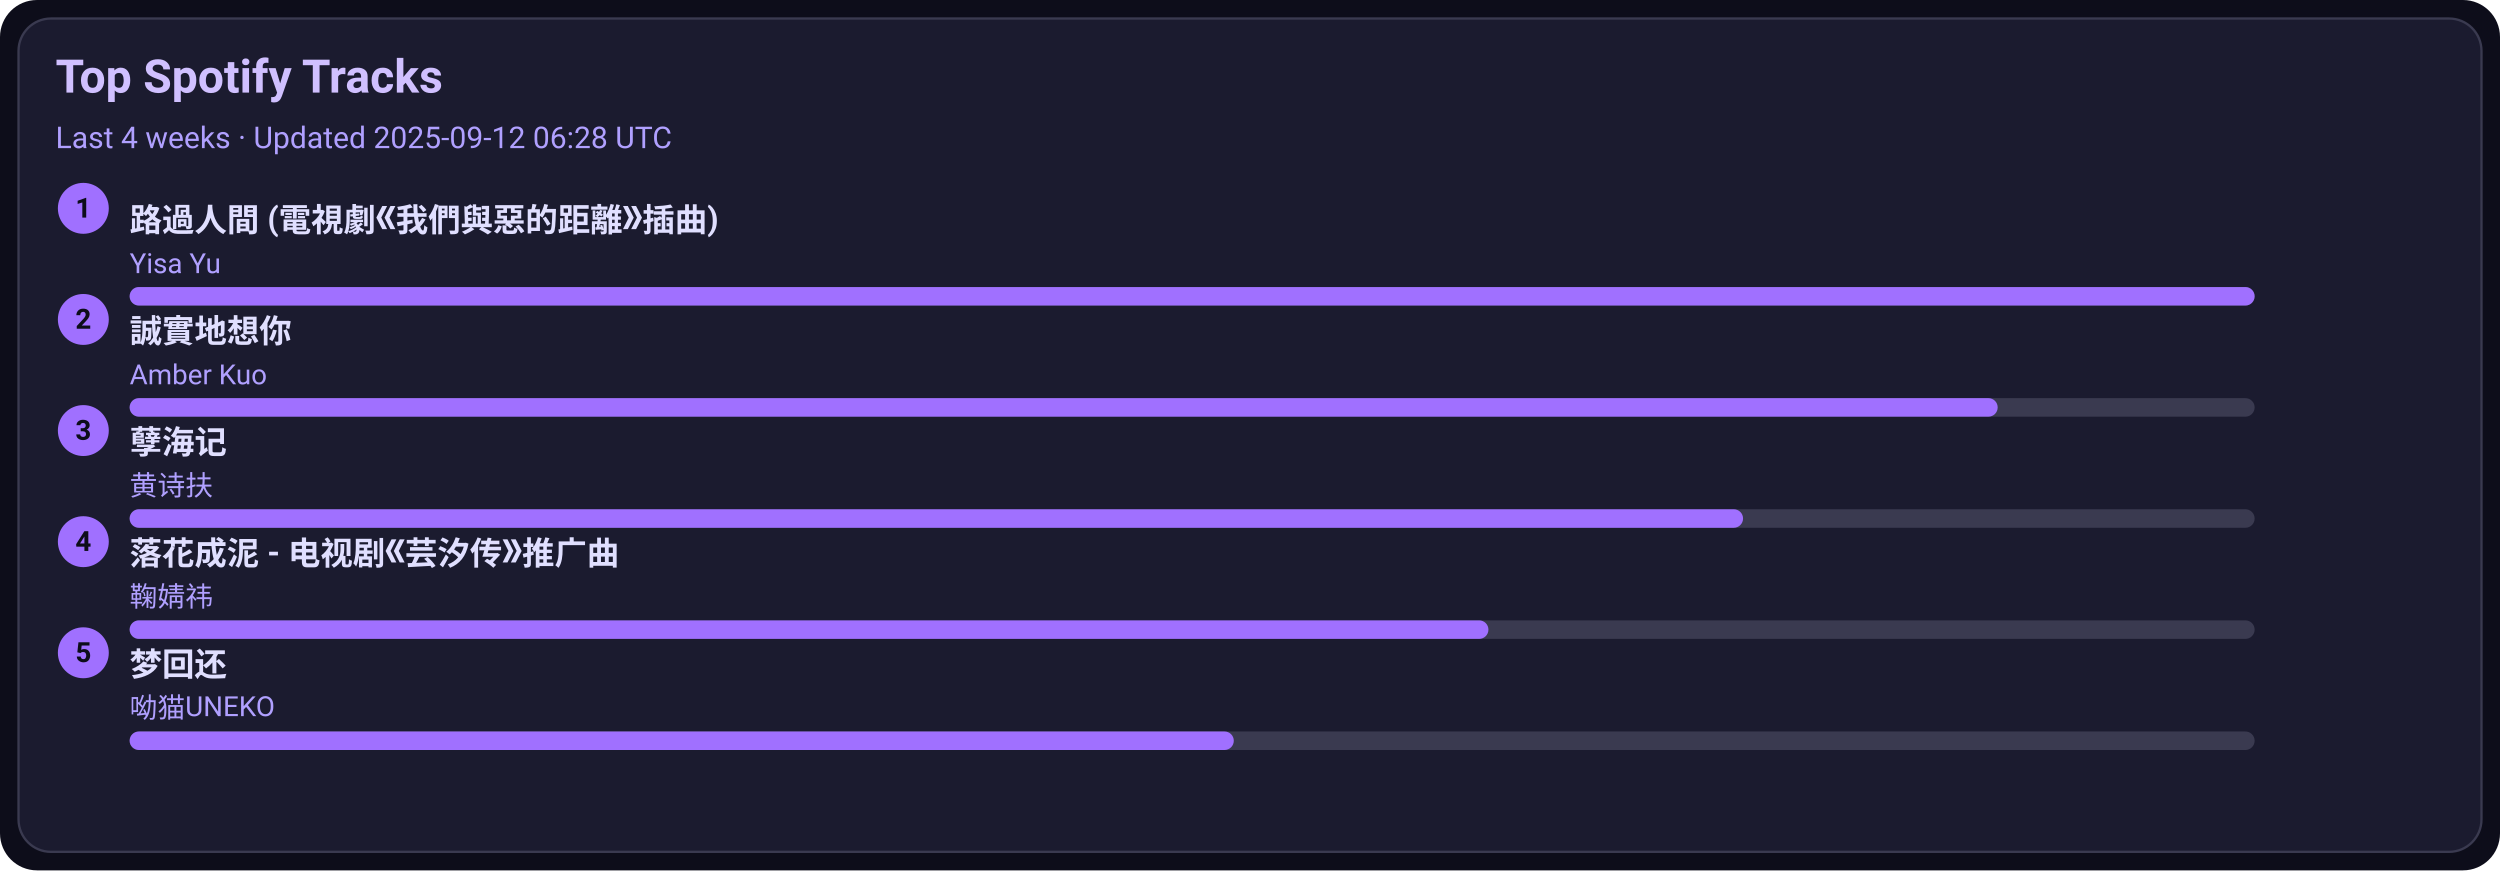
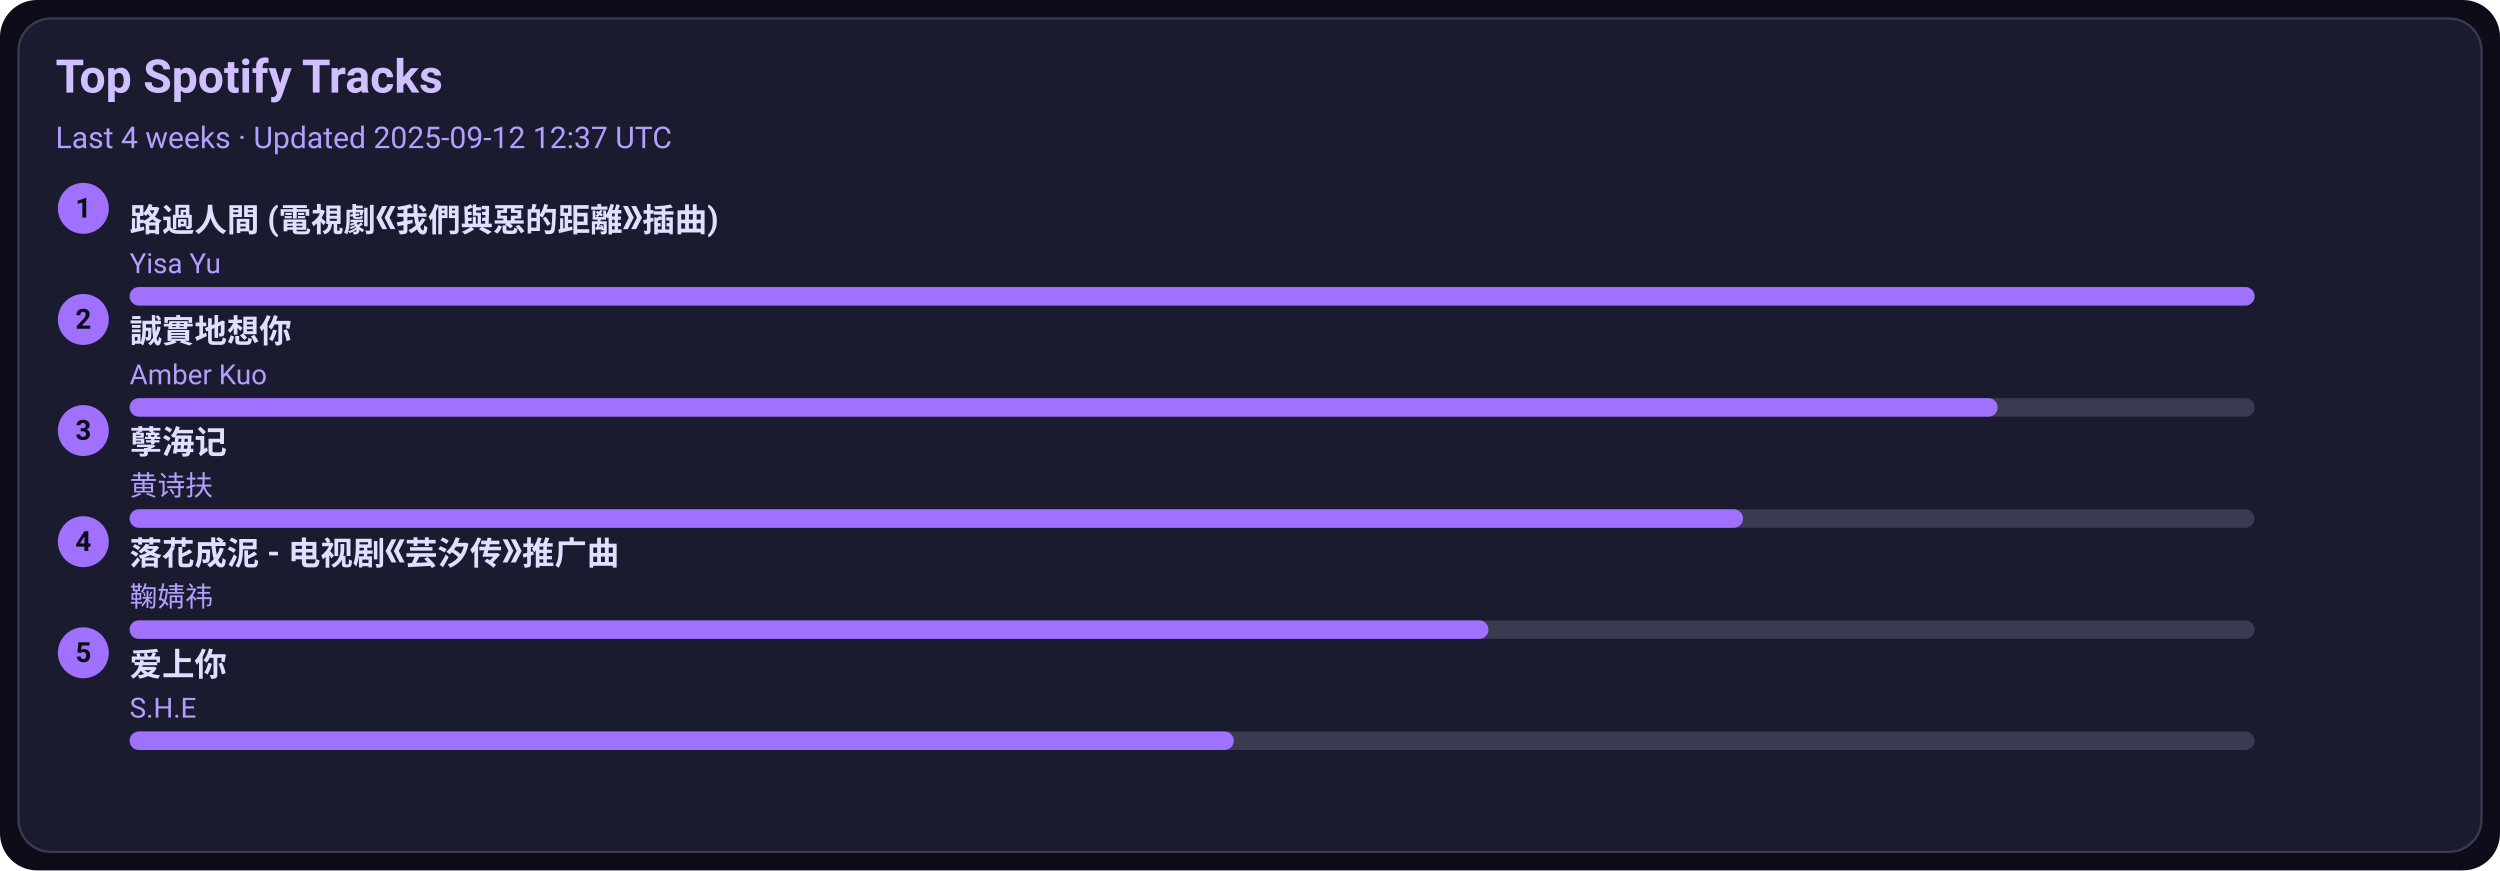
<svg xmlns="http://www.w3.org/2000/svg" width="1080" height="376" viewBox="0 0 1080 376">
  <style>text{font-family:-apple-system,BlinkMacSystemFont,Segoe UI,Roboto,Ubuntu,Helvetica Neue,Arial,Noto Sans,sans-serif}</style>
  <rect width="1080" height="376" rx="16" fill="#0d0d1a" />
  <rect x="8" y="8" width="1064" height="360" rx="14" fill="#1b1b2f" stroke="#3a3a50" />
  <text x="24" y="40" font-size="20" fill="#d0c0ff" font-weight="600">Top Spotify Tracks</text>
-   <text x="24" y="64" font-size="13" fill="#b0a0ff">Last 4 weeks · Updated 2025-09-12 06:28 UTC</text>
+   <text x="24" y="64" font-size="13" fill="#b0a0ff">Last 4 weeks · Updated 2025-09-12 12:37 UTC</text>
  <circle cx="36" cy="90" r="11" fill="#a070ff" />
  <text x="36" y="94" text-anchor="middle" font-size="12" fill="#0d0d1a" font-weight="700">1</text>
  <a href="https://open.spotify.com/track/1ZSleGniKMWNrWvK5cGALO" target="_blank" rel="noopener noreferrer">
    <text x="56" y="100" font-size="14" fill="#e0dfff" font-weight="600">路過人間 (電視劇《我們與惡的距離》插曲)</text>
  </a>
  <text x="56" y="118" font-size="12" fill="#b0a0ff">Yisa Yu</text>
  <rect x="56" y="124" width="918" height="8" rx="4" fill="#3a3a50" />
  <rect x="56" y="124" width="918" height="8" rx="4" fill="#a070ff" />
  <circle cx="36" cy="138" r="11" fill="#a070ff" />
  <text x="36" y="142" text-anchor="middle" font-size="12" fill="#0d0d1a" font-weight="700">2</text>
  <a href="https://open.spotify.com/track/1SPZzj8QzOwZoAGKXMGLGJ" target="_blank" rel="noopener noreferrer">
    <text x="56" y="148" font-size="14" fill="#e0dfff" font-weight="600">誠實地想你</text>
  </a>
  <text x="56" y="166" font-size="12" fill="#b0a0ff">Amber Kuo</text>
  <rect x="56" y="172" width="918" height="8" rx="4" fill="#3a3a50" />
  <rect x="56" y="172" width="807" height="8" rx="4" fill="#a070ff" />
  <circle cx="36" cy="186" r="11" fill="#a070ff" />
  <text x="36" y="190" text-anchor="middle" font-size="12" fill="#0d0d1a" font-weight="700">3</text>
  <a href="https://open.spotify.com/track/3eIovUMhirNN6btJbpzNqD" target="_blank" rel="noopener noreferrer">
    <text x="56" y="196" font-size="14" fill="#e0dfff" font-weight="600">孽海记</text>
  </a>
  <text x="56" y="214" font-size="12" fill="#b0a0ff">黄诗扶</text>
  <rect x="56" y="220" width="918" height="8" rx="4" fill="#3a3a50" />
  <rect x="56" y="220" width="697" height="8" rx="4" fill="#a070ff" />
  <circle cx="36" cy="234" r="11" fill="#a070ff" />
  <text x="36" y="238" text-anchor="middle" font-size="12" fill="#0d0d1a" font-weight="700">4</text>
  <a href="https://open.spotify.com/track/3kOZsJz3crGIWWHeoCNa0O" target="_blank" rel="noopener noreferrer">
    <text x="56" y="244" font-size="14" fill="#e0dfff" font-weight="600">落花成泥 - 电视剧《芸汐传》推广曲</text>
  </a>
  <text x="56" y="262" font-size="12" fill="#b0a0ff">鞠婧祎</text>
  <rect x="56" y="268" width="918" height="8" rx="4" fill="#3a3a50" />
  <rect x="56" y="268" width="587" height="8" rx="4" fill="#a070ff" />
  <circle cx="36" cy="282" r="11" fill="#a070ff" />
  <text x="36" y="286" text-anchor="middle" font-size="12" fill="#0d0d1a" font-weight="700">5</text>
-   <a href="https://open.spotify.com/track/6jTK3YxlFysC8g0Ye9tbPK" target="_blank" rel="noopener noreferrer">
-     <text x="56" y="292" font-size="14" fill="#e0dfff" font-weight="600">梦回还</text>
+   <a href="https://open.spotify.com/track/4hcNpo1rtbzyNswsM5byTf" target="_blank" rel="noopener noreferrer">
+     <text x="56" y="292" font-size="14" fill="#e0dfff" font-weight="600">爱上你</text>
  </a>
-   <text x="56" y="310" font-size="12" fill="#b0a0ff">呦猫UNEKO</text>
+   <text x="56" y="310" font-size="12" fill="#b0a0ff">S.H.E</text>
  <rect x="56" y="316" width="918" height="8" rx="4" fill="#3a3a50" />
  <rect x="56" y="316" width="477" height="8" rx="4" fill="#a070ff" />
</svg>
